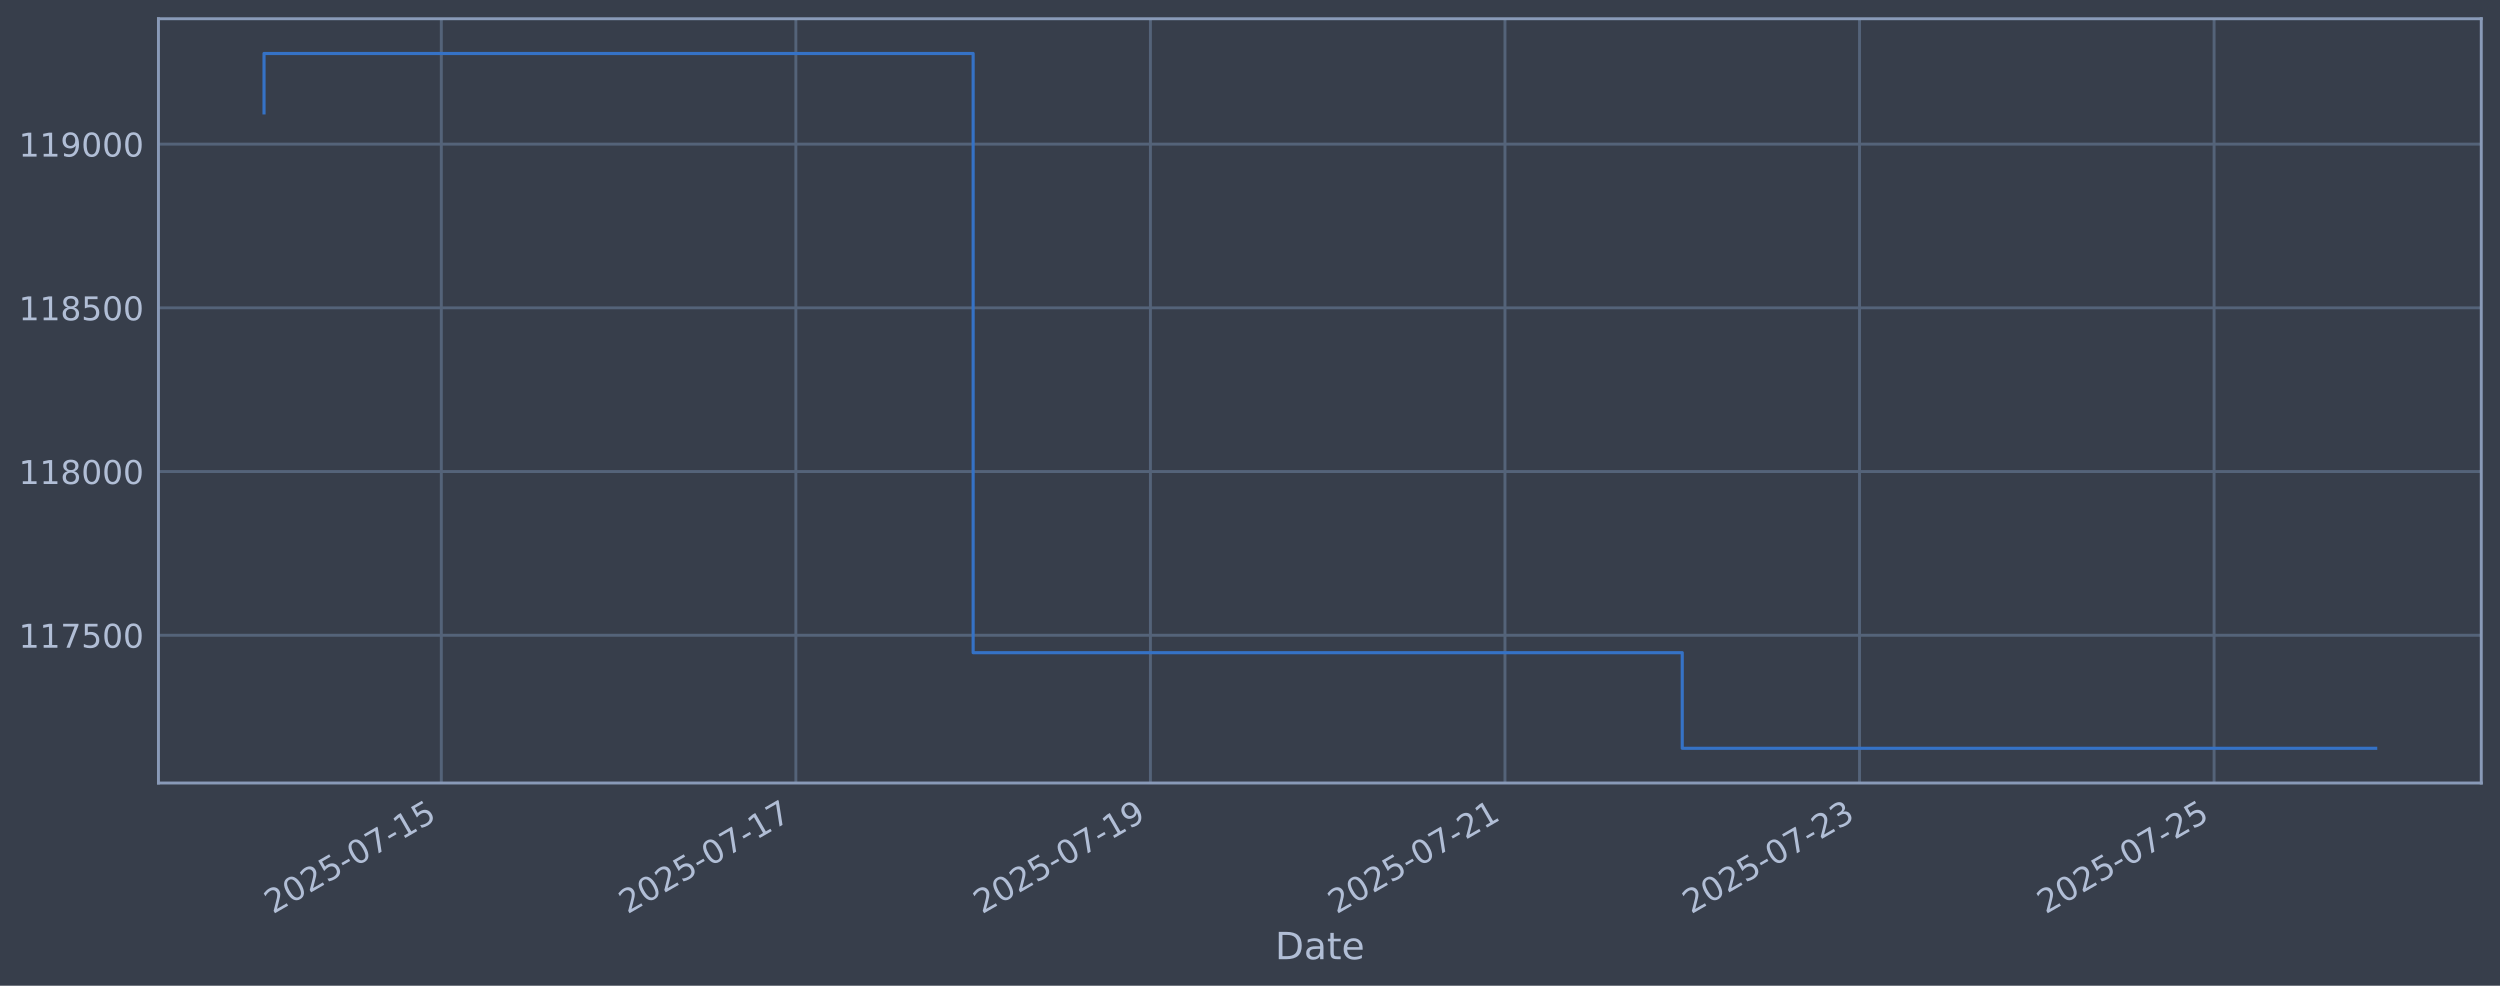
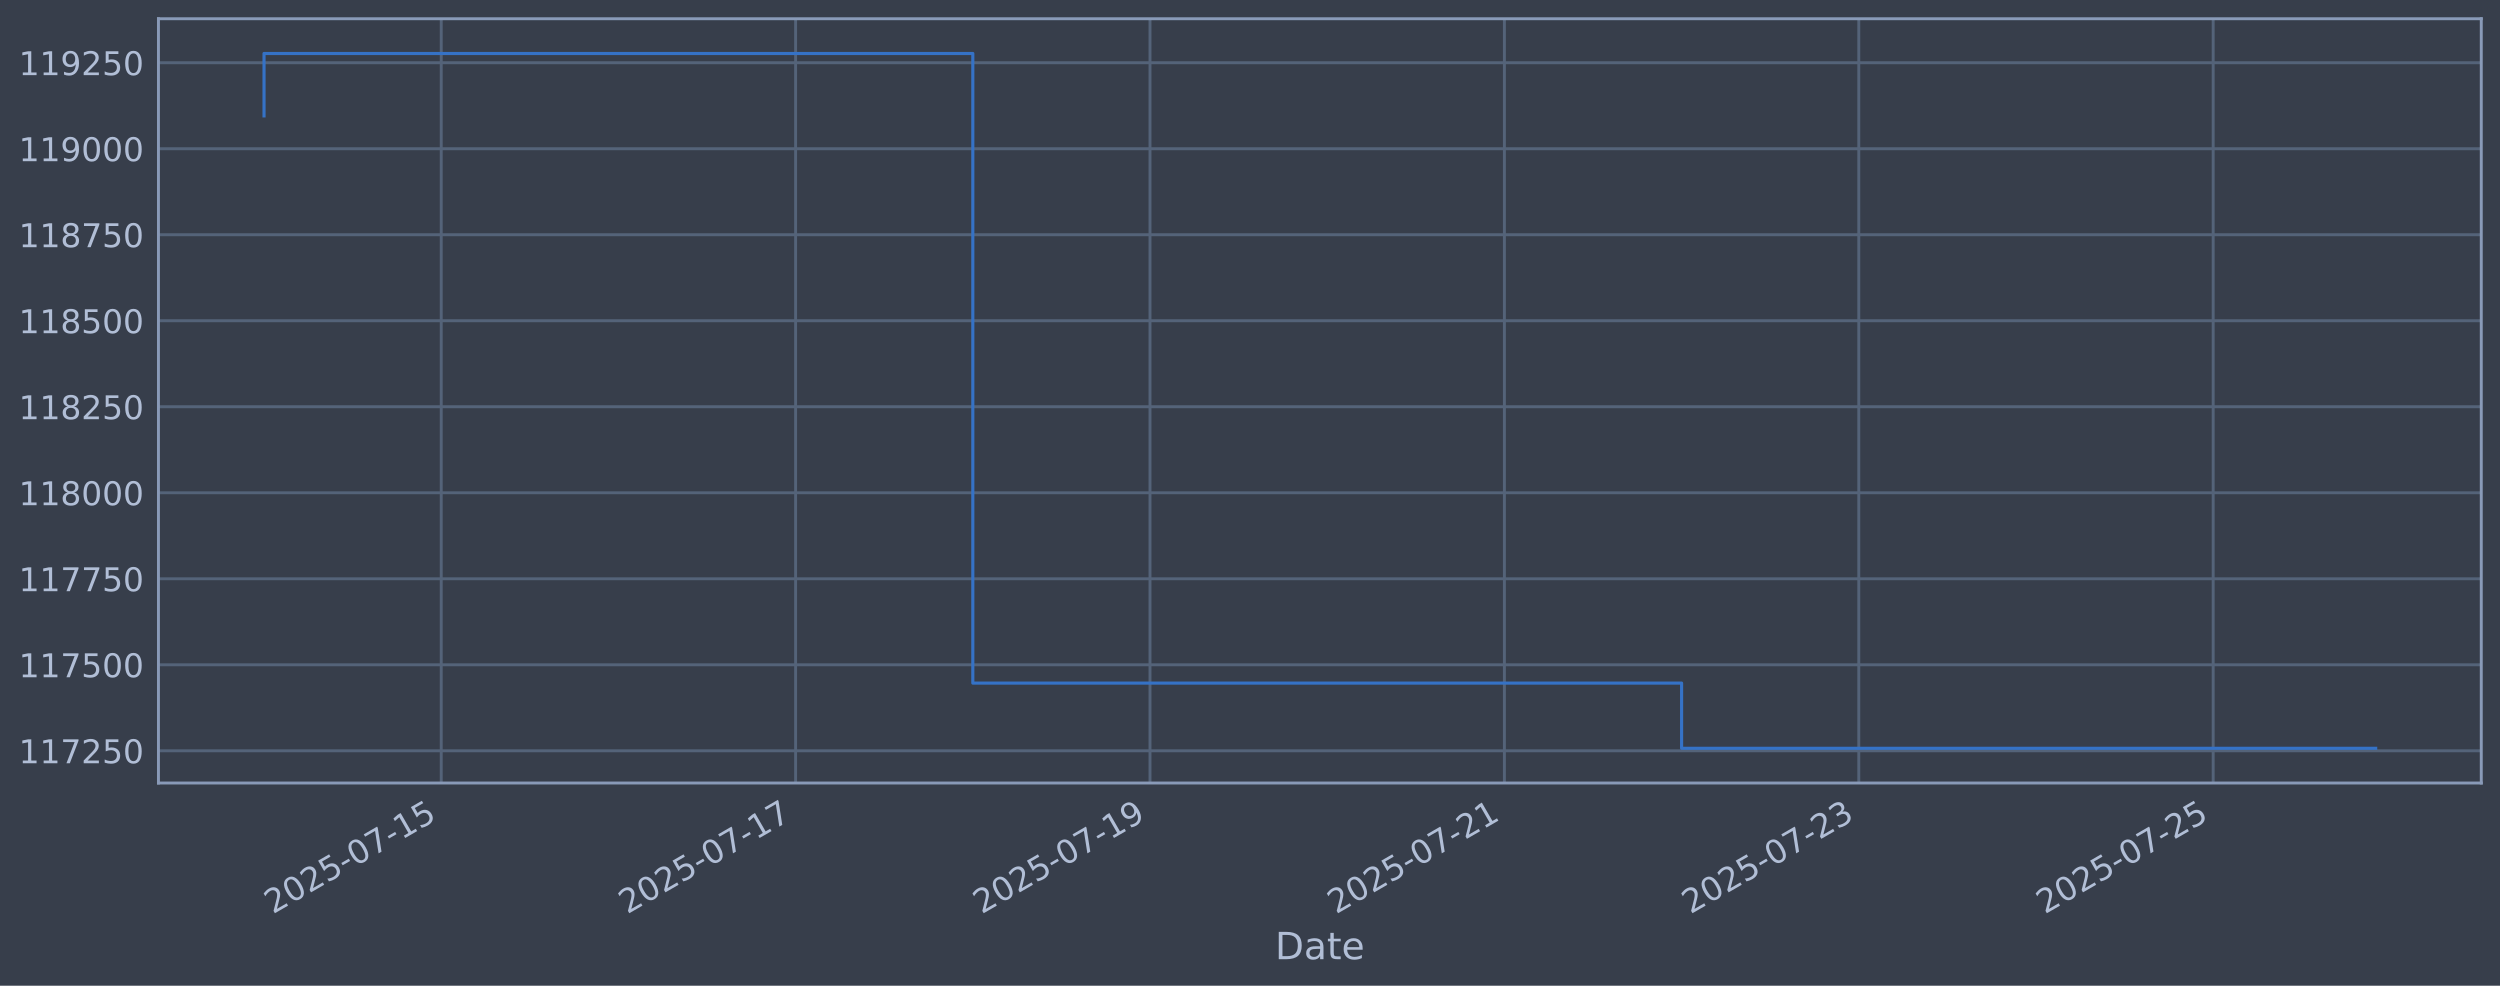
<svg xmlns="http://www.w3.org/2000/svg" xmlns:xlink="http://www.w3.org/1999/xlink" width="960.9pt" height="378.87pt" viewBox="0 0 960.9 378.87" version="1.1">
  <defs>
    <style type="text/css">*{stroke-linejoin: round; stroke-linecap: butt}</style>
  </defs>
  <g id="figure_1">
    <g id="patch_1">
      <path d="M 0 378.87  L 960.9 378.87  L 960.9 0  L 0 0  z " style="fill: #373e4b" />
    </g>
    <g id="axes_1">
      <g id="patch_2">
        <path d="M 60.901 300.96  L 953.701 300.96  L 953.701 7.2  L 60.901 7.2  z " style="fill: #373e4b" />
      </g>
      <g id="matplotlib.axis_1">
        <g id="xtick_1">
          <g id="line2d_1">
-             <path d="M 169.621 300.96  L 169.621 7.2  " clip-path="url(#p07c4d3358e)" style="fill: none; stroke: #546379; stroke-width: 1.12; stroke-linecap: square" />
+             <path d="M 169.589 300.96  L 169.589 7.2  " clip-path="url(#pea61e369ba)" style="fill: none; stroke: #546379; stroke-width: 1.12; stroke-linecap: square" />
          </g>
          <g id="line2d_2" />
          <g id="text_1">
-             <g style="fill: #b1bed6" transform="translate(104.895 351.4642) rotate(-30) scale(0.126 -0.126)">
+             <g style="fill: #b1bed6" transform="translate(104.8637 351.4642) rotate(-30) scale(0.126 -0.126)">
              <defs>
                <path id="DejaVuSans-32" d="M 1228 531  L 3431 531  L 3431 0  L 469 0  L 469 531  Q 828 903 1448 1529  Q 2069 2156 2228 2338  Q 2531 2678 2651 2914  Q 2772 3150 2772 3378  Q 2772 3750 2511 3984  Q 2250 4219 1831 4219  Q 1534 4219 1204 4116  Q 875 4013 500 3803  L 500 4441  Q 881 4594 1212 4672  Q 1544 4750 1819 4750  Q 2544 4750 2975 4387  Q 3406 4025 3406 3419  Q 3406 3131 3298 2873  Q 3191 2616 2906 2266  Q 2828 2175 2409 1742  Q 1991 1309 1228 531  z " transform="scale(0.015625)" />
                <path id="DejaVuSans-30" d="M 2034 4250  Q 1547 4250 1301 3770  Q 1056 3291 1056 2328  Q 1056 1369 1301 889  Q 1547 409 2034 409  Q 2525 409 2770 889  Q 3016 1369 3016 2328  Q 3016 3291 2770 3770  Q 2525 4250 2034 4250  z M 2034 4750  Q 2819 4750 3233 4129  Q 3647 3509 3647 2328  Q 3647 1150 3233 529  Q 2819 -91 2034 -91  Q 1250 -91 836 529  Q 422 1150 422 2328  Q 422 3509 836 4129  Q 1250 4750 2034 4750  z " transform="scale(0.015625)" />
                <path id="DejaVuSans-35" d="M 691 4666  L 3169 4666  L 3169 4134  L 1269 4134  L 1269 2991  Q 1406 3038 1543 3061  Q 1681 3084 1819 3084  Q 2600 3084 3056 2656  Q 3513 2228 3513 1497  Q 3513 744 3044 326  Q 2575 -91 1722 -91  Q 1428 -91 1123 -41  Q 819 9 494 109  L 494 744  Q 775 591 1075 516  Q 1375 441 1709 441  Q 2250 441 2565 725  Q 2881 1009 2881 1497  Q 2881 1984 2565 2268  Q 2250 2553 1709 2553  Q 1456 2553 1204 2497  Q 953 2441 691 2322  L 691 4666  z " transform="scale(0.015625)" />
                <path id="DejaVuSans-2d" d="M 313 2009  L 1997 2009  L 1997 1497  L 313 1497  L 313 2009  z " transform="scale(0.015625)" />
                <path id="DejaVuSans-37" d="M 525 4666  L 3525 4666  L 3525 4397  L 1831 0  L 1172 0  L 2766 4134  L 525 4134  L 525 4666  z " transform="scale(0.015625)" />
                <path id="DejaVuSans-31" d="M 794 531  L 1825 531  L 1825 4091  L 703 3866  L 703 4441  L 1819 4666  L 2450 4666  L 2450 531  L 3481 531  L 3481 0  L 794 0  L 794 531  z " transform="scale(0.015625)" />
              </defs>
              <use xlink:href="#DejaVuSans-32" />
              <use xlink:href="#DejaVuSans-30" transform="translate(63.62305 0)" />
              <use xlink:href="#DejaVuSans-32" transform="translate(127.2461 0)" />
              <use xlink:href="#DejaVuSans-35" transform="translate(190.8691 0)" />
              <use xlink:href="#DejaVuSans-2d" transform="translate(254.4922 0)" />
              <use xlink:href="#DejaVuSans-30" transform="translate(290.5762 0)" />
              <use xlink:href="#DejaVuSans-37" transform="translate(354.1992 0)" />
              <use xlink:href="#DejaVuSans-2d" transform="translate(417.8223 0)" />
              <use xlink:href="#DejaVuSans-31" transform="translate(453.9062 0)" />
              <use xlink:href="#DejaVuSans-35" transform="translate(517.5293 0)" />
            </g>
          </g>
        </g>
        <g id="xtick_2">
          <g id="line2d_3">
-             <path d="M 305.897 300.96  L 305.897 7.2  " clip-path="url(#p07c4d3358e)" style="fill: none; stroke: #546379; stroke-width: 1.12; stroke-linecap: square" />
+             <path d="M 305.803 300.96  L 305.803 7.2  " clip-path="url(#pea61e369ba)" style="fill: none; stroke: #546379; stroke-width: 1.12; stroke-linecap: square" />
          </g>
          <g id="line2d_4" />
          <g id="text_2">
-             <g style="fill: #b1bed6" transform="translate(241.1715 351.4642) rotate(-30) scale(0.126 -0.126)">
+             <g style="fill: #b1bed6" transform="translate(241.0776 351.4642) rotate(-30) scale(0.126 -0.126)">
              <use xlink:href="#DejaVuSans-32" />
              <use xlink:href="#DejaVuSans-30" transform="translate(63.62305 0)" />
              <use xlink:href="#DejaVuSans-32" transform="translate(127.2461 0)" />
              <use xlink:href="#DejaVuSans-35" transform="translate(190.8691 0)" />
              <use xlink:href="#DejaVuSans-2d" transform="translate(254.4922 0)" />
              <use xlink:href="#DejaVuSans-30" transform="translate(290.5762 0)" />
              <use xlink:href="#DejaVuSans-37" transform="translate(354.1992 0)" />
              <use xlink:href="#DejaVuSans-2d" transform="translate(417.8223 0)" />
              <use xlink:href="#DejaVuSans-31" transform="translate(453.9062 0)" />
              <use xlink:href="#DejaVuSans-37" transform="translate(517.5293 0)" />
            </g>
          </g>
        </g>
        <g id="xtick_3">
          <g id="line2d_5">
-             <path d="M 442.173 300.96  L 442.173 7.2  " clip-path="url(#p07c4d3358e)" style="fill: none; stroke: #546379; stroke-width: 1.12; stroke-linecap: square" />
+             <path d="M 442.017 300.96  L 442.017 7.2  " clip-path="url(#pea61e369ba)" style="fill: none; stroke: #546379; stroke-width: 1.12; stroke-linecap: square" />
          </g>
          <g id="line2d_6" />
          <g id="text_3">
-             <g style="fill: #b1bed6" transform="translate(377.4479 351.4642) rotate(-30) scale(0.126 -0.126)">
+             <g style="fill: #b1bed6" transform="translate(377.2914 351.4642) rotate(-30) scale(0.126 -0.126)">
              <defs>
                <path id="DejaVuSans-39" d="M 703 97  L 703 672  Q 941 559 1184 500  Q 1428 441 1663 441  Q 2288 441 2617 861  Q 2947 1281 2994 2138  Q 2813 1869 2534 1725  Q 2256 1581 1919 1581  Q 1219 1581 811 2004  Q 403 2428 403 3163  Q 403 3881 828 4315  Q 1253 4750 1959 4750  Q 2769 4750 3195 4129  Q 3622 3509 3622 2328  Q 3622 1225 3098 567  Q 2575 -91 1691 -91  Q 1453 -91 1209 -44  Q 966 3 703 97  z M 1959 2075  Q 2384 2075 2632 2365  Q 2881 2656 2881 3163  Q 2881 3666 2632 3958  Q 2384 4250 1959 4250  Q 1534 4250 1286 3958  Q 1038 3666 1038 3163  Q 1038 2656 1286 2365  Q 1534 2075 1959 2075  z " transform="scale(0.015625)" />
              </defs>
              <use xlink:href="#DejaVuSans-32" />
              <use xlink:href="#DejaVuSans-30" transform="translate(63.62305 0)" />
              <use xlink:href="#DejaVuSans-32" transform="translate(127.2461 0)" />
              <use xlink:href="#DejaVuSans-35" transform="translate(190.8691 0)" />
              <use xlink:href="#DejaVuSans-2d" transform="translate(254.4922 0)" />
              <use xlink:href="#DejaVuSans-30" transform="translate(290.5762 0)" />
              <use xlink:href="#DejaVuSans-37" transform="translate(354.1992 0)" />
              <use xlink:href="#DejaVuSans-2d" transform="translate(417.8223 0)" />
              <use xlink:href="#DejaVuSans-31" transform="translate(453.9062 0)" />
              <use xlink:href="#DejaVuSans-39" transform="translate(517.5293 0)" />
            </g>
          </g>
        </g>
        <g id="xtick_4">
          <g id="line2d_7">
-             <path d="M 578.45 300.96  L 578.45 7.2  " clip-path="url(#p07c4d3358e)" style="fill: none; stroke: #546379; stroke-width: 1.12; stroke-linecap: square" />
+             <path d="M 578.231 300.96  L 578.231 7.2  " clip-path="url(#pea61e369ba)" style="fill: none; stroke: #546379; stroke-width: 1.12; stroke-linecap: square" />
          </g>
          <g id="line2d_8" />
          <g id="text_4">
-             <g style="fill: #b1bed6" transform="translate(513.7243 351.4642) rotate(-30) scale(0.126 -0.126)">
+             <g style="fill: #b1bed6" transform="translate(513.5053 351.4642) rotate(-30) scale(0.126 -0.126)">
              <use xlink:href="#DejaVuSans-32" />
              <use xlink:href="#DejaVuSans-30" transform="translate(63.62305 0)" />
              <use xlink:href="#DejaVuSans-32" transform="translate(127.2461 0)" />
              <use xlink:href="#DejaVuSans-35" transform="translate(190.8691 0)" />
              <use xlink:href="#DejaVuSans-2d" transform="translate(254.4922 0)" />
              <use xlink:href="#DejaVuSans-30" transform="translate(290.5762 0)" />
              <use xlink:href="#DejaVuSans-37" transform="translate(354.1992 0)" />
              <use xlink:href="#DejaVuSans-2d" transform="translate(417.8223 0)" />
              <use xlink:href="#DejaVuSans-32" transform="translate(453.9062 0)" />
              <use xlink:href="#DejaVuSans-31" transform="translate(517.5293 0)" />
            </g>
          </g>
        </g>
        <g id="xtick_5">
          <g id="line2d_9">
-             <path d="M 714.726 300.96  L 714.726 7.2  " clip-path="url(#p07c4d3358e)" style="fill: none; stroke: #546379; stroke-width: 1.12; stroke-linecap: square" />
+             <path d="M 714.445 300.96  L 714.445 7.2  " clip-path="url(#pea61e369ba)" style="fill: none; stroke: #546379; stroke-width: 1.12; stroke-linecap: square" />
          </g>
          <g id="line2d_10" />
          <g id="text_5">
-             <g style="fill: #b1bed6" transform="translate(650.0008 351.4642) rotate(-30) scale(0.126 -0.126)">
+             <g style="fill: #b1bed6" transform="translate(649.7191 351.4642) rotate(-30) scale(0.126 -0.126)">
              <defs>
                <path id="DejaVuSans-33" d="M 2597 2516  Q 3050 2419 3304 2112  Q 3559 1806 3559 1356  Q 3559 666 3084 287  Q 2609 -91 1734 -91  Q 1441 -91 1130 -33  Q 819 25 488 141  L 488 750  Q 750 597 1062 519  Q 1375 441 1716 441  Q 2309 441 2620 675  Q 2931 909 2931 1356  Q 2931 1769 2642 2001  Q 2353 2234 1838 2234  L 1294 2234  L 1294 2753  L 1863 2753  Q 2328 2753 2575 2939  Q 2822 3125 2822 3475  Q 2822 3834 2567 4026  Q 2313 4219 1838 4219  Q 1578 4219 1281 4162  Q 984 4106 628 3988  L 628 4550  Q 988 4650 1302 4700  Q 1616 4750 1894 4750  Q 2613 4750 3031 4423  Q 3450 4097 3450 3541  Q 3450 3153 3228 2886  Q 3006 2619 2597 2516  z " transform="scale(0.015625)" />
              </defs>
              <use xlink:href="#DejaVuSans-32" />
              <use xlink:href="#DejaVuSans-30" transform="translate(63.62305 0)" />
              <use xlink:href="#DejaVuSans-32" transform="translate(127.2461 0)" />
              <use xlink:href="#DejaVuSans-35" transform="translate(190.8691 0)" />
              <use xlink:href="#DejaVuSans-2d" transform="translate(254.4922 0)" />
              <use xlink:href="#DejaVuSans-30" transform="translate(290.5762 0)" />
              <use xlink:href="#DejaVuSans-37" transform="translate(354.1992 0)" />
              <use xlink:href="#DejaVuSans-2d" transform="translate(417.8223 0)" />
              <use xlink:href="#DejaVuSans-32" transform="translate(453.9062 0)" />
              <use xlink:href="#DejaVuSans-33" transform="translate(517.5293 0)" />
            </g>
          </g>
        </g>
        <g id="xtick_6">
          <g id="line2d_11">
-             <path d="M 851.003 300.96  L 851.003 7.2  " clip-path="url(#p07c4d3358e)" style="fill: none; stroke: #546379; stroke-width: 1.12; stroke-linecap: square" />
+             <path d="M 850.658 300.96  L 850.658 7.2  " clip-path="url(#pea61e369ba)" style="fill: none; stroke: #546379; stroke-width: 1.12; stroke-linecap: square" />
          </g>
          <g id="line2d_12" />
          <g id="text_6">
-             <g style="fill: #b1bed6" transform="translate(786.2772 351.4642) rotate(-30) scale(0.126 -0.126)">
+             <g style="fill: #b1bed6" transform="translate(785.9329 351.4642) rotate(-30) scale(0.126 -0.126)">
              <use xlink:href="#DejaVuSans-32" />
              <use xlink:href="#DejaVuSans-30" transform="translate(63.62305 0)" />
              <use xlink:href="#DejaVuSans-32" transform="translate(127.2461 0)" />
              <use xlink:href="#DejaVuSans-35" transform="translate(190.8691 0)" />
              <use xlink:href="#DejaVuSans-2d" transform="translate(254.4922 0)" />
              <use xlink:href="#DejaVuSans-30" transform="translate(290.5762 0)" />
              <use xlink:href="#DejaVuSans-37" transform="translate(354.1992 0)" />
              <use xlink:href="#DejaVuSans-2d" transform="translate(417.8223 0)" />
              <use xlink:href="#DejaVuSans-32" transform="translate(453.9062 0)" />
              <use xlink:href="#DejaVuSans-35" transform="translate(517.5293 0)" />
            </g>
          </g>
        </g>
        <g id="text_7">
          <g style="fill: #b1bed6" transform="translate(490.0914 368.6753) scale(0.144 -0.144)">
            <defs>
              <path id="DejaVuSans-44" d="M 1259 4147  L 1259 519  L 2022 519  Q 2988 519 3436 956  Q 3884 1394 3884 2338  Q 3884 3275 3436 3711  Q 2988 4147 2022 4147  L 1259 4147  z M 628 4666  L 1925 4666  Q 3281 4666 3915 4102  Q 4550 3538 4550 2338  Q 4550 1131 3912 565  Q 3275 0 1925 0  L 628 0  L 628 4666  z " transform="scale(0.015625)" />
              <path id="DejaVuSans-61" d="M 2194 1759  Q 1497 1759 1228 1600  Q 959 1441 959 1056  Q 959 750 1161 570  Q 1363 391 1709 391  Q 2188 391 2477 730  Q 2766 1069 2766 1631  L 2766 1759  L 2194 1759  z M 3341 1997  L 3341 0  L 2766 0  L 2766 531  Q 2569 213 2275 61  Q 1981 -91 1556 -91  Q 1019 -91 701 211  Q 384 513 384 1019  Q 384 1609 779 1909  Q 1175 2209 1959 2209  L 2766 2209  L 2766 2266  Q 2766 2663 2505 2880  Q 2244 3097 1772 3097  Q 1472 3097 1187 3025  Q 903 2953 641 2809  L 641 3341  Q 956 3463 1253 3523  Q 1550 3584 1831 3584  Q 2591 3584 2966 3190  Q 3341 2797 3341 1997  z " transform="scale(0.015625)" />
              <path id="DejaVuSans-74" d="M 1172 4494  L 1172 3500  L 2356 3500  L 2356 3053  L 1172 3053  L 1172 1153  Q 1172 725 1289 603  Q 1406 481 1766 481  L 2356 481  L 2356 0  L 1766 0  Q 1100 0 847 248  Q 594 497 594 1153  L 594 3053  L 172 3053  L 172 3500  L 594 3500  L 594 4494  L 1172 4494  z " transform="scale(0.015625)" />
              <path id="DejaVuSans-65" d="M 3597 1894  L 3597 1613  L 953 1613  Q 991 1019 1311 708  Q 1631 397 2203 397  Q 2534 397 2845 478  Q 3156 559 3463 722  L 3463 178  Q 3153 47 2828 -22  Q 2503 -91 2169 -91  Q 1331 -91 842 396  Q 353 884 353 1716  Q 353 2575 817 3079  Q 1281 3584 2069 3584  Q 2775 3584 3186 3129  Q 3597 2675 3597 1894  z M 3022 2063  Q 3016 2534 2758 2815  Q 2500 3097 2075 3097  Q 1594 3097 1305 2825  Q 1016 2553 972 2059  L 3022 2063  z " transform="scale(0.015625)" />
            </defs>
            <use xlink:href="#DejaVuSans-44" />
            <use xlink:href="#DejaVuSans-61" transform="translate(77.00195 0)" />
            <use xlink:href="#DejaVuSans-74" transform="translate(138.2812 0)" />
            <use xlink:href="#DejaVuSans-65" transform="translate(177.4902 0)" />
          </g>
        </g>
      </g>
      <g id="matplotlib.axis_2">
        <g id="ytick_1">
          <g id="line2d_13">
-             <path d="M 60.901 244.166  L 953.701 244.166  " clip-path="url(#p07c4d3358e)" style="fill: none; stroke: #546379; stroke-width: 1.12; stroke-linecap: square" />
+             <path d="M 60.901 288.575  L 953.701 288.575  " clip-path="url(#pea61e369ba)" style="fill: none; stroke: #546379; stroke-width: 1.12; stroke-linecap: square" />
          </g>
          <g id="line2d_14" />
          <g id="text_8">
-             <g style="fill: #b1bed6" transform="translate(7.2 248.9532) scale(0.126 -0.126)">
+             <g style="fill: #b1bed6" transform="translate(7.2 293.3616) scale(0.126 -0.126)">
              <use xlink:href="#DejaVuSans-31" />
              <use xlink:href="#DejaVuSans-31" transform="translate(63.62305 0)" />
              <use xlink:href="#DejaVuSans-37" transform="translate(127.2461 0)" />
-               <use xlink:href="#DejaVuSans-35" transform="translate(190.8691 0)" />
-               <use xlink:href="#DejaVuSans-30" transform="translate(254.4922 0)" />
+               <use xlink:href="#DejaVuSans-32" transform="translate(190.8691 0)" />
+               <use xlink:href="#DejaVuSans-35" transform="translate(254.4922 0)" />
              <use xlink:href="#DejaVuSans-30" transform="translate(318.1152 0)" />
            </g>
          </g>
        </g>
        <g id="ytick_2">
          <g id="line2d_15">
-             <path d="M 60.901 181.242  L 953.701 181.242  " clip-path="url(#p07c4d3358e)" style="fill: none; stroke: #546379; stroke-width: 1.12; stroke-linecap: square" />
+             <path d="M 60.901 255.516  L 953.701 255.516  " clip-path="url(#pea61e369ba)" style="fill: none; stroke: #546379; stroke-width: 1.12; stroke-linecap: square" />
          </g>
          <g id="line2d_16" />
          <g id="text_9">
-             <g style="fill: #b1bed6" transform="translate(7.2 186.0291) scale(0.126 -0.126)">
+             <g style="fill: #b1bed6" transform="translate(7.2 260.3027) scale(0.126 -0.126)">
+               <use xlink:href="#DejaVuSans-31" />
+               <use xlink:href="#DejaVuSans-31" transform="translate(63.62305 0)" />
+               <use xlink:href="#DejaVuSans-37" transform="translate(127.2461 0)" />
+               <use xlink:href="#DejaVuSans-35" transform="translate(190.8691 0)" />
+               <use xlink:href="#DejaVuSans-30" transform="translate(254.4922 0)" />
+               <use xlink:href="#DejaVuSans-30" transform="translate(318.1152 0)" />
+             </g>
+           </g>
+         </g>
+         <g id="ytick_3">
+           <g id="line2d_17">
+             <path d="M 60.901 222.457  L 953.701 222.457  " clip-path="url(#pea61e369ba)" style="fill: none; stroke: #546379; stroke-width: 1.12; stroke-linecap: square" />
+           </g>
+           <g id="line2d_18" />
+           <g id="text_10">
+             <g style="fill: #b1bed6" transform="translate(7.2 227.2438) scale(0.126 -0.126)">
+               <use xlink:href="#DejaVuSans-31" />
+               <use xlink:href="#DejaVuSans-31" transform="translate(63.62305 0)" />
+               <use xlink:href="#DejaVuSans-37" transform="translate(127.2461 0)" />
+               <use xlink:href="#DejaVuSans-37" transform="translate(190.8691 0)" />
+               <use xlink:href="#DejaVuSans-35" transform="translate(254.4922 0)" />
+               <use xlink:href="#DejaVuSans-30" transform="translate(318.1152 0)" />
+             </g>
+           </g>
+         </g>
+         <g id="ytick_4">
+           <g id="line2d_19">
+             <path d="M 60.901 189.398  L 953.701 189.398  " clip-path="url(#pea61e369ba)" style="fill: none; stroke: #546379; stroke-width: 1.12; stroke-linecap: square" />
+           </g>
+           <g id="line2d_20" />
+           <g id="text_11">
+             <g style="fill: #b1bed6" transform="translate(7.2 194.1849) scale(0.126 -0.126)">
              <defs>
                <path id="DejaVuSans-38" d="M 2034 2216  Q 1584 2216 1326 1975  Q 1069 1734 1069 1313  Q 1069 891 1326 650  Q 1584 409 2034 409  Q 2484 409 2743 651  Q 3003 894 3003 1313  Q 3003 1734 2745 1975  Q 2488 2216 2034 2216  z M 1403 2484  Q 997 2584 770 2862  Q 544 3141 544 3541  Q 544 4100 942 4425  Q 1341 4750 2034 4750  Q 2731 4750 3128 4425  Q 3525 4100 3525 3541  Q 3525 3141 3298 2862  Q 3072 2584 2669 2484  Q 3125 2378 3379 2068  Q 3634 1759 3634 1313  Q 3634 634 3220 271  Q 2806 -91 2034 -91  Q 1263 -91 848 271  Q 434 634 434 1313  Q 434 1759 690 2068  Q 947 2378 1403 2484  z M 1172 3481  Q 1172 3119 1398 2916  Q 1625 2713 2034 2713  Q 2441 2713 2670 2916  Q 2900 3119 2900 3481  Q 2900 3844 2670 4047  Q 2441 4250 2034 4250  Q 1625 4250 1398 4047  Q 1172 3844 1172 3481  z " transform="scale(0.015625)" />
              </defs>
              <use xlink:href="#DejaVuSans-31" />
              <use xlink:href="#DejaVuSans-31" transform="translate(63.62305 0)" />
              <use xlink:href="#DejaVuSans-38" transform="translate(127.2461 0)" />
              <use xlink:href="#DejaVuSans-30" transform="translate(190.8691 0)" />
              <use xlink:href="#DejaVuSans-30" transform="translate(254.4922 0)" />
              <use xlink:href="#DejaVuSans-30" transform="translate(318.1152 0)" />
            </g>
          </g>
        </g>
-         <g id="ytick_3">
-           <g id="line2d_17">
-             <path d="M 60.901 118.318  L 953.701 118.318  " clip-path="url(#p07c4d3358e)" style="fill: none; stroke: #546379; stroke-width: 1.12; stroke-linecap: square" />
-           </g>
-           <g id="line2d_18" />
-           <g id="text_10">
-             <g style="fill: #b1bed6" transform="translate(7.2 123.105) scale(0.126 -0.126)">
+         <g id="ytick_5">
+           <g id="line2d_21">
+             <path d="M 60.901 156.339  L 953.701 156.339  " clip-path="url(#pea61e369ba)" style="fill: none; stroke: #546379; stroke-width: 1.12; stroke-linecap: square" />
+           </g>
+           <g id="line2d_22" />
+           <g id="text_12">
+             <g style="fill: #b1bed6" transform="translate(7.2 161.1259) scale(0.126 -0.126)">
              <use xlink:href="#DejaVuSans-31" />
              <use xlink:href="#DejaVuSans-31" transform="translate(63.62305 0)" />
              <use xlink:href="#DejaVuSans-38" transform="translate(127.2461 0)" />
+               <use xlink:href="#DejaVuSans-32" transform="translate(190.8691 0)" />
+               <use xlink:href="#DejaVuSans-35" transform="translate(254.4922 0)" />
+               <use xlink:href="#DejaVuSans-30" transform="translate(318.1152 0)" />
+             </g>
+           </g>
+         </g>
+         <g id="ytick_6">
+           <g id="line2d_23">
+             <path d="M 60.901 123.28  L 953.701 123.28  " clip-path="url(#pea61e369ba)" style="fill: none; stroke: #546379; stroke-width: 1.12; stroke-linecap: square" />
+           </g>
+           <g id="line2d_24" />
+           <g id="text_13">
+             <g style="fill: #b1bed6" transform="translate(7.2 128.067) scale(0.126 -0.126)">
+               <use xlink:href="#DejaVuSans-31" />
+               <use xlink:href="#DejaVuSans-31" transform="translate(63.62305 0)" />
+               <use xlink:href="#DejaVuSans-38" transform="translate(127.2461 0)" />
              <use xlink:href="#DejaVuSans-35" transform="translate(190.8691 0)" />
              <use xlink:href="#DejaVuSans-30" transform="translate(254.4922 0)" />
              <use xlink:href="#DejaVuSans-30" transform="translate(318.1152 0)" />
            </g>
          </g>
        </g>
-         <g id="ytick_4">
-           <g id="line2d_19">
-             <path d="M 60.901 55.394  L 953.701 55.394  " clip-path="url(#p07c4d3358e)" style="fill: none; stroke: #546379; stroke-width: 1.12; stroke-linecap: square" />
-           </g>
-           <g id="line2d_20" />
-           <g id="text_11">
-             <g style="fill: #b1bed6" transform="translate(7.2 60.18083) scale(0.126 -0.126)">
+         <g id="ytick_7">
+           <g id="line2d_25">
+             <path d="M 60.901 90.221  L 953.701 90.221  " clip-path="url(#pea61e369ba)" style="fill: none; stroke: #546379; stroke-width: 1.12; stroke-linecap: square" />
+           </g>
+           <g id="line2d_26" />
+           <g id="text_14">
+             <g style="fill: #b1bed6" transform="translate(7.2 95.00811) scale(0.126 -0.126)">
+               <use xlink:href="#DejaVuSans-31" />
+               <use xlink:href="#DejaVuSans-31" transform="translate(63.62305 0)" />
+               <use xlink:href="#DejaVuSans-38" transform="translate(127.2461 0)" />
+               <use xlink:href="#DejaVuSans-37" transform="translate(190.8691 0)" />
+               <use xlink:href="#DejaVuSans-35" transform="translate(254.4922 0)" />
+               <use xlink:href="#DejaVuSans-30" transform="translate(318.1152 0)" />
+             </g>
+           </g>
+         </g>
+         <g id="ytick_8">
+           <g id="line2d_27">
+             <path d="M 60.901 57.162  L 953.701 57.162  " clip-path="url(#pea61e369ba)" style="fill: none; stroke: #546379; stroke-width: 1.12; stroke-linecap: square" />
+           </g>
+           <g id="line2d_28" />
+           <g id="text_15">
+             <g style="fill: #b1bed6" transform="translate(7.2 61.94919) scale(0.126 -0.126)">
              <use xlink:href="#DejaVuSans-31" />
              <use xlink:href="#DejaVuSans-31" transform="translate(63.62305 0)" />
              <use xlink:href="#DejaVuSans-39" transform="translate(127.2461 0)" />
              <use xlink:href="#DejaVuSans-30" transform="translate(190.8691 0)" />
              <use xlink:href="#DejaVuSans-30" transform="translate(254.4922 0)" />
              <use xlink:href="#DejaVuSans-30" transform="translate(318.1152 0)" />
            </g>
          </g>
        </g>
-       </g>
-       <g id="line2d_21">
-         <path d="M 101.482 43.389  L 101.482 20.553  L 374.035 20.553  L 374.035 250.863  L 646.588 250.863  L 646.588 287.607  L 913.119 287.607  " clip-path="url(#p07c4d3358e)" style="fill: none; stroke: #3572c6; stroke-width: 1.2; stroke-linecap: square" />
+         <g id="ytick_9">
+           <g id="line2d_29">
+             <path d="M 60.901 24.103  L 953.701 24.103  " clip-path="url(#pea61e369ba)" style="fill: none; stroke: #546379; stroke-width: 1.12; stroke-linecap: square" />
+           </g>
+           <g id="line2d_30" />
+           <g id="text_16">
+             <g style="fill: #b1bed6" transform="translate(7.2 28.89027) scale(0.126 -0.126)">
+               <use xlink:href="#DejaVuSans-31" />
+               <use xlink:href="#DejaVuSans-31" transform="translate(63.62305 0)" />
+               <use xlink:href="#DejaVuSans-39" transform="translate(127.2461 0)" />
+               <use xlink:href="#DejaVuSans-32" transform="translate(190.8691 0)" />
+               <use xlink:href="#DejaVuSans-35" transform="translate(254.4922 0)" />
+               <use xlink:href="#DejaVuSans-30" transform="translate(318.1152 0)" />
+             </g>
+           </g>
+         </g>
+       </g>
+       <g id="line2d_31">
+         <path d="M 101.482 44.548  L 101.482 20.553  L 373.91 20.553  L 373.91 262.552  L 646.338 262.552  L 646.338 287.607  L 913.119 287.607  " clip-path="url(#pea61e369ba)" style="fill: none; stroke: #3572c6; stroke-width: 1.2; stroke-linecap: square" />
      </g>
      <g id="patch_3">
        <path d="M 60.901 300.96  L 60.901 7.2  " style="fill: none; stroke: #899ab8; stroke-width: 1.12; stroke-linejoin: miter; stroke-linecap: square" />
      </g>
      <g id="patch_4">
        <path d="M 953.701 300.96  L 953.701 7.2  " style="fill: none; stroke: #899ab8; stroke-width: 1.12; stroke-linejoin: miter; stroke-linecap: square" />
      </g>
      <g id="patch_5">
        <path d="M 60.901 300.96  L 953.701 300.96  " style="fill: none; stroke: #899ab8; stroke-width: 1.12; stroke-linejoin: miter; stroke-linecap: square" />
      </g>
      <g id="patch_6">
        <path d="M 60.901 7.2  L 953.701 7.2  " style="fill: none; stroke: #899ab8; stroke-width: 1.12; stroke-linejoin: miter; stroke-linecap: square" />
      </g>
    </g>
  </g>
  <defs>
-     <clipPath id="p07c4d3358e">
+     <clipPath id="pea61e369ba">
      <rect x="60.901" y="7.2" width="892.8" height="293.76" />
    </clipPath>
  </defs>
</svg>
